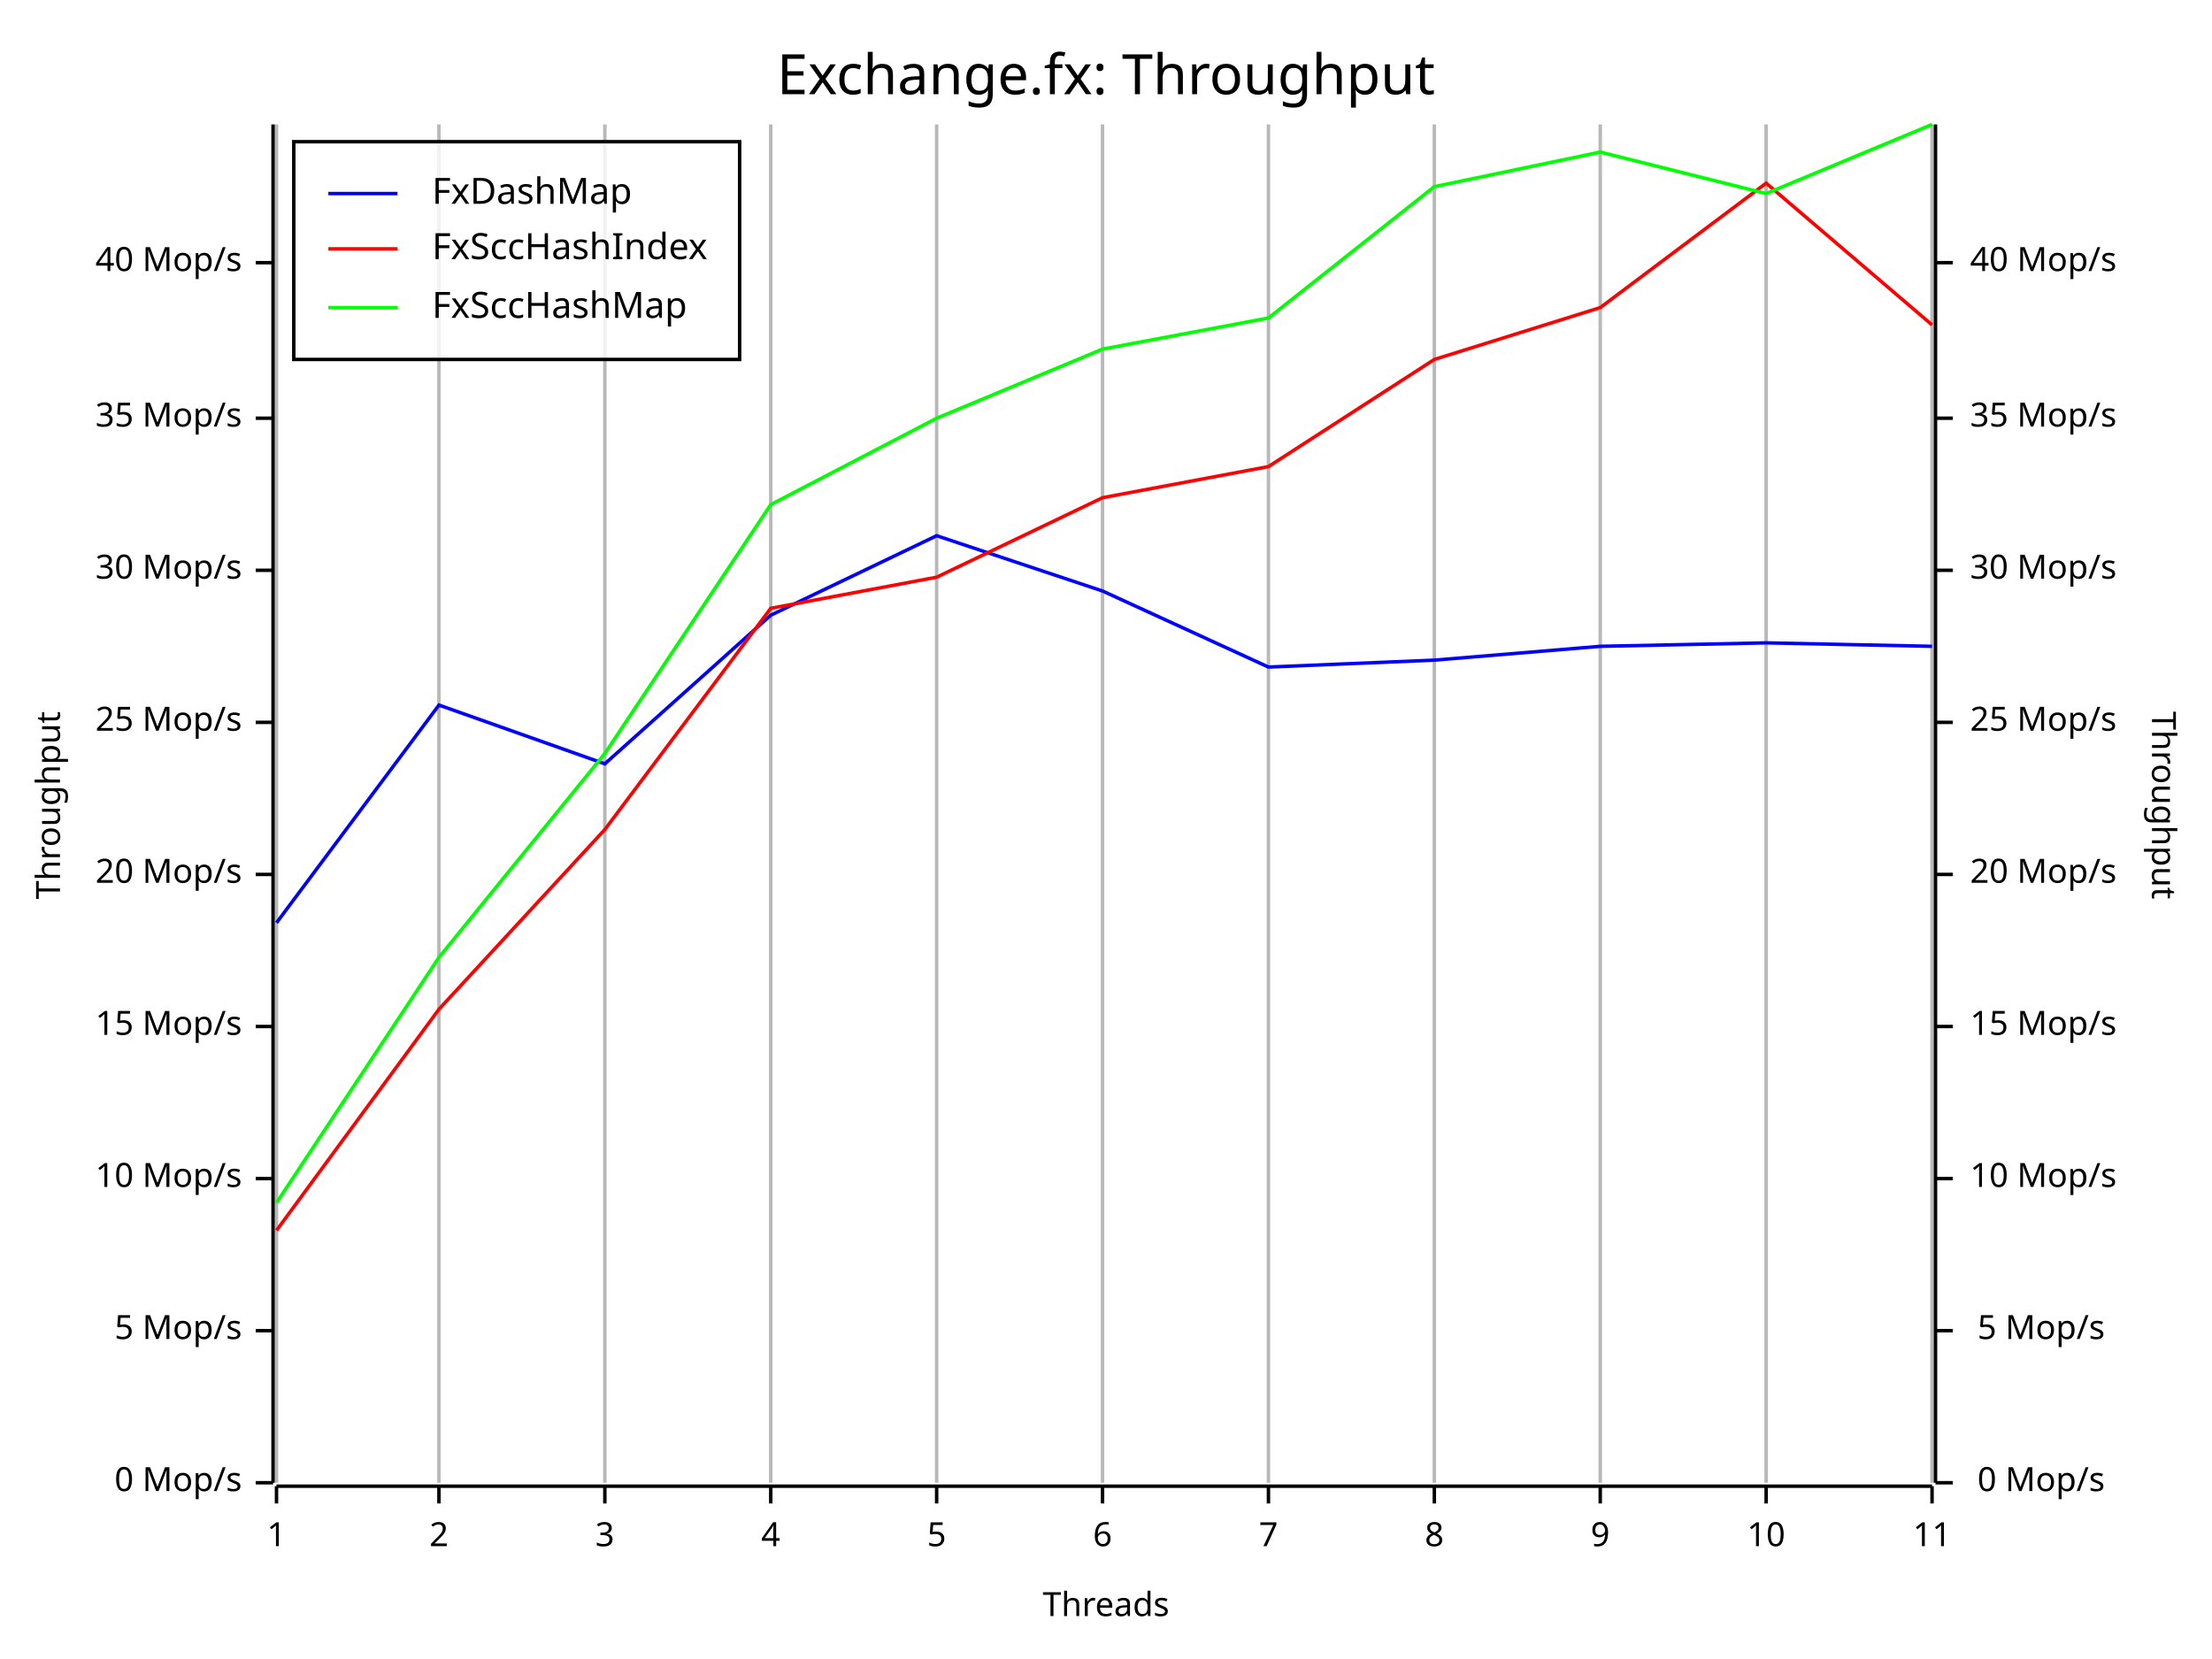
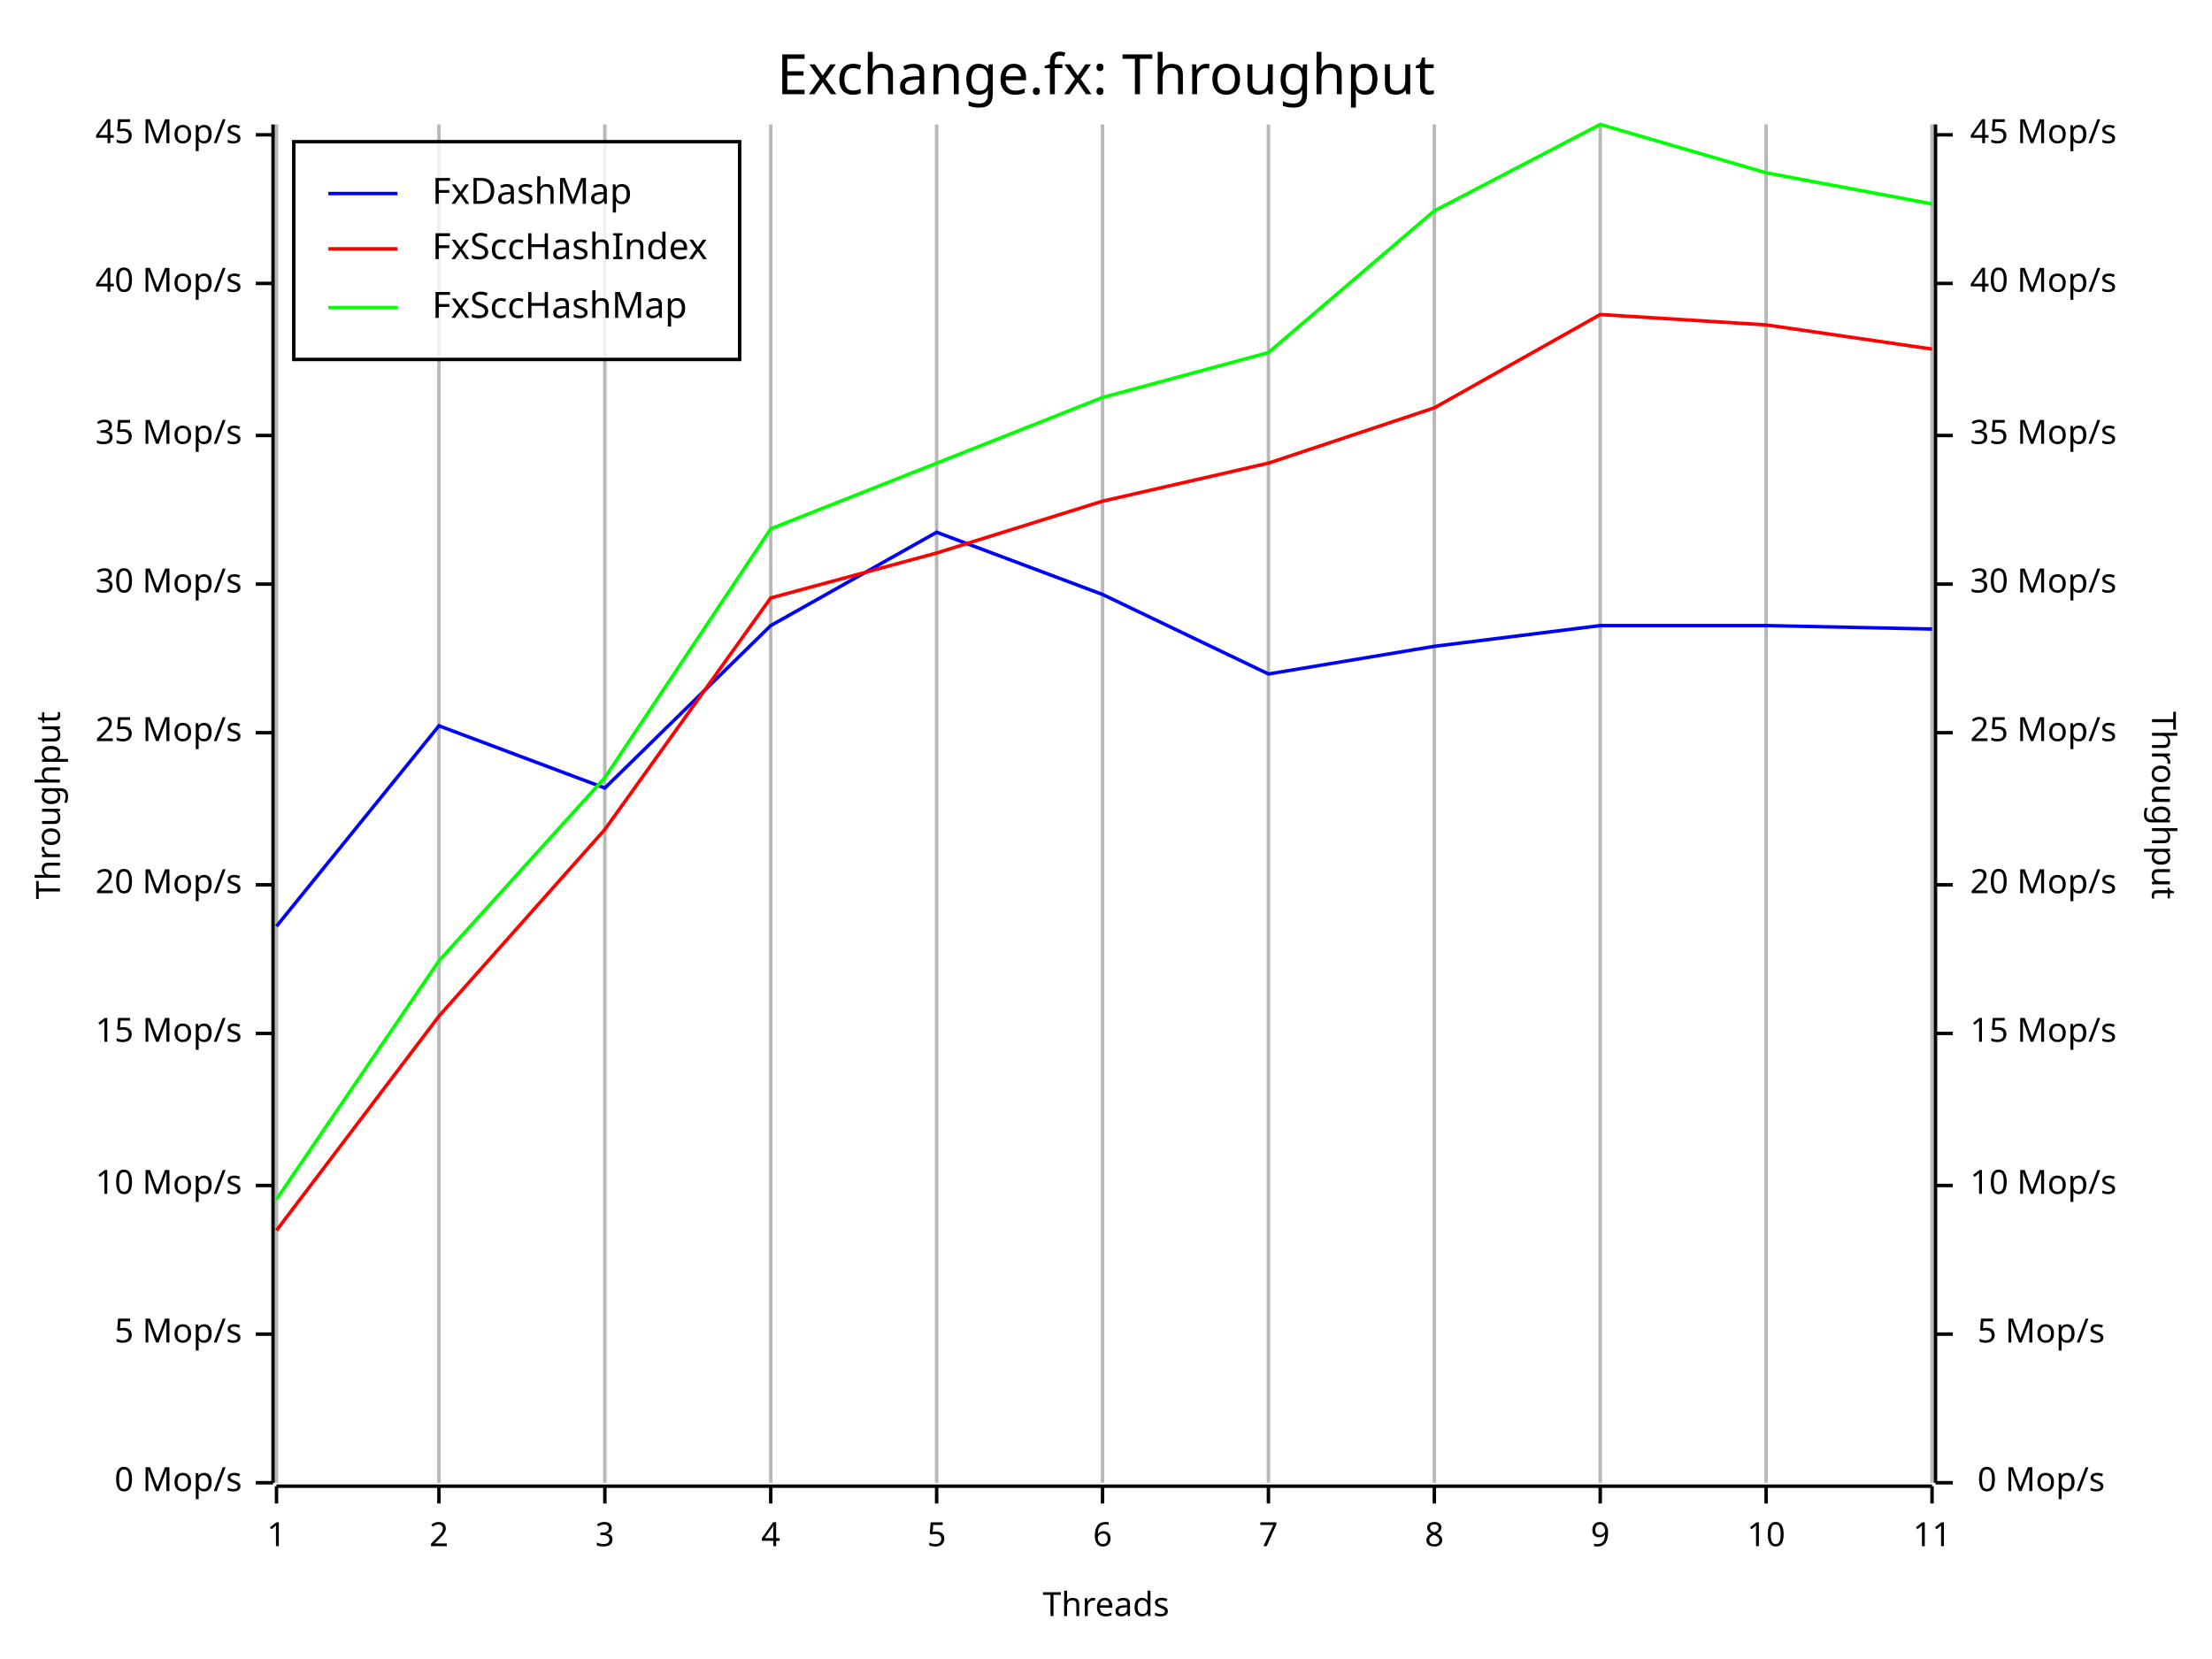
<svg xmlns="http://www.w3.org/2000/svg" width="640" height="480" viewBox="0 0 640 480">
  <rect x="0" y="0" width="640" height="480" opacity="1" fill="#FFFFFF" stroke="none" />
  <text x="320" y="15" dy="0.76em" text-anchor="middle" font-family="Fira Code" font-size="16.129" opacity="1" fill="#000000">
Exchange.fx: Throughput
</text>
  <line opacity="0.1" stroke="#000000" stroke-width="1" x1="80" y1="429" x2="80" y2="36" />
  <line opacity="0.1" stroke="#000000" stroke-width="1" x1="127" y1="429" x2="127" y2="36" />
  <line opacity="0.1" stroke="#000000" stroke-width="1" x1="175" y1="429" x2="175" y2="36" />
  <line opacity="0.1" stroke="#000000" stroke-width="1" x1="223" y1="429" x2="223" y2="36" />
  <line opacity="0.1" stroke="#000000" stroke-width="1" x1="271" y1="429" x2="271" y2="36" />
  <line opacity="0.1" stroke="#000000" stroke-width="1" x1="319" y1="429" x2="319" y2="36" />
  <line opacity="0.1" stroke="#000000" stroke-width="1" x1="367" y1="429" x2="367" y2="36" />
  <line opacity="0.1" stroke="#000000" stroke-width="1" x1="415" y1="429" x2="415" y2="36" />
  <line opacity="0.1" stroke="#000000" stroke-width="1" x1="463" y1="429" x2="463" y2="36" />
  <line opacity="0.1" stroke="#000000" stroke-width="1" x1="511" y1="429" x2="511" y2="36" />
  <line opacity="0.1" stroke="#000000" stroke-width="1" x1="559" y1="429" x2="559" y2="36" />
  <text x="10" y="233" dy="0.76em" text-anchor="middle" font-family="sans-serif" font-size="9.677" opacity="1" fill="#000000" transform="rotate(270, 10, 233)">
Throughput
</text>
  <text x="320" y="470" dy="-0.5ex" text-anchor="middle" font-family="sans-serif" font-size="9.677" opacity="1" fill="#000000">
Threads
</text>
  <text x="630" y="233" dy="0.76em" text-anchor="middle" font-family="sans-serif" font-size="9.677" opacity="1" fill="#000000" transform="rotate(90, 630, 233)">
Throughput
</text>
  <line opacity="0.2" stroke="#000000" stroke-width="1" x1="80" y1="429" x2="80" y2="36" />
  <line opacity="0.2" stroke="#000000" stroke-width="1" x1="127" y1="429" x2="127" y2="36" />
  <line opacity="0.2" stroke="#000000" stroke-width="1" x1="175" y1="429" x2="175" y2="36" />
  <line opacity="0.2" stroke="#000000" stroke-width="1" x1="223" y1="429" x2="223" y2="36" />
  <line opacity="0.2" stroke="#000000" stroke-width="1" x1="271" y1="429" x2="271" y2="36" />
  <line opacity="0.2" stroke="#000000" stroke-width="1" x1="319" y1="429" x2="319" y2="36" />
  <line opacity="0.2" stroke="#000000" stroke-width="1" x1="367" y1="429" x2="367" y2="36" />
  <line opacity="0.2" stroke="#000000" stroke-width="1" x1="415" y1="429" x2="415" y2="36" />
  <line opacity="0.2" stroke="#000000" stroke-width="1" x1="463" y1="429" x2="463" y2="36" />
  <line opacity="0.2" stroke="#000000" stroke-width="1" x1="511" y1="429" x2="511" y2="36" />
  <line opacity="0.2" stroke="#000000" stroke-width="1" x1="559" y1="429" x2="559" y2="36" />
  <polyline fill="none" opacity="1" stroke="#000000" stroke-width="1" points="79,36 79,429 " />
  <text x="70" y="429" dy="0.5ex" text-anchor="end" font-family="sans-serif" font-size="9.677" opacity="1" fill="#000000">
0 Mop/s
</text>
  <polyline fill="none" opacity="1" stroke="#000000" stroke-width="1" points="74,429 79,429 " />
-   <text x="70" y="385" dy="0.5ex" text-anchor="end" font-family="sans-serif" font-size="9.677" opacity="1" fill="#000000">
+   <text x="70" y="386" dy="0.5ex" text-anchor="end" font-family="sans-serif" font-size="9.677" opacity="1" fill="#000000">
5 Mop/s
</text>
-   <polyline fill="none" opacity="1" stroke="#000000" stroke-width="1" points="74,385 79,385 " />
-   <text x="70" y="341" dy="0.5ex" text-anchor="end" font-family="sans-serif" font-size="9.677" opacity="1" fill="#000000">
+   <polyline fill="none" opacity="1" stroke="#000000" stroke-width="1" points="74,386 79,386 " />
+   <text x="70" y="343" dy="0.5ex" text-anchor="end" font-family="sans-serif" font-size="9.677" opacity="1" fill="#000000">
10 Mop/s
</text>
-   <polyline fill="none" opacity="1" stroke="#000000" stroke-width="1" points="74,341 79,341 " />
-   <text x="70" y="297" dy="0.5ex" text-anchor="end" font-family="sans-serif" font-size="9.677" opacity="1" fill="#000000">
+   <polyline fill="none" opacity="1" stroke="#000000" stroke-width="1" points="74,343 79,343 " />
+   <text x="70" y="299" dy="0.5ex" text-anchor="end" font-family="sans-serif" font-size="9.677" opacity="1" fill="#000000">
15 Mop/s
</text>
-   <polyline fill="none" opacity="1" stroke="#000000" stroke-width="1" points="74,297 79,297 " />
-   <text x="70" y="253" dy="0.5ex" text-anchor="end" font-family="sans-serif" font-size="9.677" opacity="1" fill="#000000">
+   <polyline fill="none" opacity="1" stroke="#000000" stroke-width="1" points="74,299 79,299 " />
+   <text x="70" y="256" dy="0.5ex" text-anchor="end" font-family="sans-serif" font-size="9.677" opacity="1" fill="#000000">
20 Mop/s
</text>
-   <polyline fill="none" opacity="1" stroke="#000000" stroke-width="1" points="74,253 79,253 " />
-   <text x="70" y="209" dy="0.5ex" text-anchor="end" font-family="sans-serif" font-size="9.677" opacity="1" fill="#000000">
+   <polyline fill="none" opacity="1" stroke="#000000" stroke-width="1" points="74,256 79,256 " />
+   <text x="70" y="212" dy="0.5ex" text-anchor="end" font-family="sans-serif" font-size="9.677" opacity="1" fill="#000000">
25 Mop/s
</text>
-   <polyline fill="none" opacity="1" stroke="#000000" stroke-width="1" points="74,209 79,209 " />
-   <text x="70" y="165" dy="0.5ex" text-anchor="end" font-family="sans-serif" font-size="9.677" opacity="1" fill="#000000">
+   <polyline fill="none" opacity="1" stroke="#000000" stroke-width="1" points="74,212 79,212 " />
+   <text x="70" y="169" dy="0.5ex" text-anchor="end" font-family="sans-serif" font-size="9.677" opacity="1" fill="#000000">
30 Mop/s
</text>
-   <polyline fill="none" opacity="1" stroke="#000000" stroke-width="1" points="74,165 79,165 " />
-   <text x="70" y="121" dy="0.5ex" text-anchor="end" font-family="sans-serif" font-size="9.677" opacity="1" fill="#000000">
+   <polyline fill="none" opacity="1" stroke="#000000" stroke-width="1" points="74,169 79,169 " />
+   <text x="70" y="126" dy="0.5ex" text-anchor="end" font-family="sans-serif" font-size="9.677" opacity="1" fill="#000000">
35 Mop/s
</text>
-   <polyline fill="none" opacity="1" stroke="#000000" stroke-width="1" points="74,121 79,121 " />
-   <text x="70" y="76" dy="0.5ex" text-anchor="end" font-family="sans-serif" font-size="9.677" opacity="1" fill="#000000">
+   <polyline fill="none" opacity="1" stroke="#000000" stroke-width="1" points="74,126 79,126 " />
+   <text x="70" y="82" dy="0.5ex" text-anchor="end" font-family="sans-serif" font-size="9.677" opacity="1" fill="#000000">
40 Mop/s
</text>
-   <polyline fill="none" opacity="1" stroke="#000000" stroke-width="1" points="74,76 79,76 " />
+   <polyline fill="none" opacity="1" stroke="#000000" stroke-width="1" points="74,82 79,82 " />
+   <text x="70" y="39" dy="0.5ex" text-anchor="end" font-family="sans-serif" font-size="9.677" opacity="1" fill="#000000">
+ 45 Mop/s
+ </text>
+   <polyline fill="none" opacity="1" stroke="#000000" stroke-width="1" points="74,39 79,39 " />
  <polyline fill="none" opacity="1" stroke="#000000" stroke-width="1" points="80,430 559,430 " />
  <text x="80" y="440" dy="0.76em" text-anchor="middle" font-family="sans-serif" font-size="9.677" opacity="1" fill="#000000">
1
</text>
  <polyline fill="none" opacity="1" stroke="#000000" stroke-width="1" points="80,430 80,435 " />
  <text x="127" y="440" dy="0.76em" text-anchor="middle" font-family="sans-serif" font-size="9.677" opacity="1" fill="#000000">
2
</text>
  <polyline fill="none" opacity="1" stroke="#000000" stroke-width="1" points="127,430 127,435 " />
  <text x="175" y="440" dy="0.76em" text-anchor="middle" font-family="sans-serif" font-size="9.677" opacity="1" fill="#000000">
3
</text>
  <polyline fill="none" opacity="1" stroke="#000000" stroke-width="1" points="175,430 175,435 " />
  <text x="223" y="440" dy="0.76em" text-anchor="middle" font-family="sans-serif" font-size="9.677" opacity="1" fill="#000000">
4
</text>
  <polyline fill="none" opacity="1" stroke="#000000" stroke-width="1" points="223,430 223,435 " />
  <text x="271" y="440" dy="0.76em" text-anchor="middle" font-family="sans-serif" font-size="9.677" opacity="1" fill="#000000">
5
</text>
  <polyline fill="none" opacity="1" stroke="#000000" stroke-width="1" points="271,430 271,435 " />
  <text x="319" y="440" dy="0.76em" text-anchor="middle" font-family="sans-serif" font-size="9.677" opacity="1" fill="#000000">
6
</text>
  <polyline fill="none" opacity="1" stroke="#000000" stroke-width="1" points="319,430 319,435 " />
  <text x="367" y="440" dy="0.76em" text-anchor="middle" font-family="sans-serif" font-size="9.677" opacity="1" fill="#000000">
7
</text>
  <polyline fill="none" opacity="1" stroke="#000000" stroke-width="1" points="367,430 367,435 " />
  <text x="415" y="440" dy="0.76em" text-anchor="middle" font-family="sans-serif" font-size="9.677" opacity="1" fill="#000000">
8
</text>
  <polyline fill="none" opacity="1" stroke="#000000" stroke-width="1" points="415,430 415,435 " />
  <text x="463" y="440" dy="0.76em" text-anchor="middle" font-family="sans-serif" font-size="9.677" opacity="1" fill="#000000">
9
</text>
  <polyline fill="none" opacity="1" stroke="#000000" stroke-width="1" points="463,430 463,435 " />
  <text x="511" y="440" dy="0.76em" text-anchor="middle" font-family="sans-serif" font-size="9.677" opacity="1" fill="#000000">
10
</text>
  <polyline fill="none" opacity="1" stroke="#000000" stroke-width="1" points="511,430 511,435 " />
  <text x="559" y="440" dy="0.76em" text-anchor="middle" font-family="sans-serif" font-size="9.677" opacity="1" fill="#000000">
11
</text>
  <polyline fill="none" opacity="1" stroke="#000000" stroke-width="1" points="559,430 559,435 " />
  <polyline fill="none" opacity="1" stroke="#000000" stroke-width="1" points="560,36 560,429 " />
  <text x="609" y="429" dy="0.5ex" text-anchor="end" font-family="sans-serif" font-size="9.677" opacity="1" fill="#000000">
0 Mop/s
</text>
  <polyline fill="none" opacity="1" stroke="#000000" stroke-width="1" points="560,429 565,429 " />
-   <text x="609" y="385" dy="0.5ex" text-anchor="end" font-family="sans-serif" font-size="9.677" opacity="1" fill="#000000">
+   <text x="609" y="386" dy="0.5ex" text-anchor="end" font-family="sans-serif" font-size="9.677" opacity="1" fill="#000000">
5 Mop/s
</text>
-   <polyline fill="none" opacity="1" stroke="#000000" stroke-width="1" points="560,385 565,385 " />
-   <text x="570" y="341" dy="0.5ex" text-anchor="start" font-family="sans-serif" font-size="9.677" opacity="1" fill="#000000">
+   <polyline fill="none" opacity="1" stroke="#000000" stroke-width="1" points="560,386 565,386 " />
+   <text x="570" y="343" dy="0.5ex" text-anchor="start" font-family="sans-serif" font-size="9.677" opacity="1" fill="#000000">
10 Mop/s
</text>
-   <polyline fill="none" opacity="1" stroke="#000000" stroke-width="1" points="560,341 565,341 " />
-   <text x="570" y="297" dy="0.5ex" text-anchor="start" font-family="sans-serif" font-size="9.677" opacity="1" fill="#000000">
+   <polyline fill="none" opacity="1" stroke="#000000" stroke-width="1" points="560,343 565,343 " />
+   <text x="570" y="299" dy="0.5ex" text-anchor="start" font-family="sans-serif" font-size="9.677" opacity="1" fill="#000000">
15 Mop/s
</text>
-   <polyline fill="none" opacity="1" stroke="#000000" stroke-width="1" points="560,297 565,297 " />
-   <text x="570" y="253" dy="0.5ex" text-anchor="start" font-family="sans-serif" font-size="9.677" opacity="1" fill="#000000">
+   <polyline fill="none" opacity="1" stroke="#000000" stroke-width="1" points="560,299 565,299 " />
+   <text x="570" y="256" dy="0.5ex" text-anchor="start" font-family="sans-serif" font-size="9.677" opacity="1" fill="#000000">
20 Mop/s
</text>
-   <polyline fill="none" opacity="1" stroke="#000000" stroke-width="1" points="560,253 565,253 " />
-   <text x="570" y="209" dy="0.5ex" text-anchor="start" font-family="sans-serif" font-size="9.677" opacity="1" fill="#000000">
+   <polyline fill="none" opacity="1" stroke="#000000" stroke-width="1" points="560,256 565,256 " />
+   <text x="570" y="212" dy="0.5ex" text-anchor="start" font-family="sans-serif" font-size="9.677" opacity="1" fill="#000000">
25 Mop/s
</text>
-   <polyline fill="none" opacity="1" stroke="#000000" stroke-width="1" points="560,209 565,209 " />
-   <text x="570" y="165" dy="0.5ex" text-anchor="start" font-family="sans-serif" font-size="9.677" opacity="1" fill="#000000">
+   <polyline fill="none" opacity="1" stroke="#000000" stroke-width="1" points="560,212 565,212 " />
+   <text x="570" y="169" dy="0.5ex" text-anchor="start" font-family="sans-serif" font-size="9.677" opacity="1" fill="#000000">
30 Mop/s
</text>
-   <polyline fill="none" opacity="1" stroke="#000000" stroke-width="1" points="560,165 565,165 " />
-   <text x="570" y="121" dy="0.5ex" text-anchor="start" font-family="sans-serif" font-size="9.677" opacity="1" fill="#000000">
+   <polyline fill="none" opacity="1" stroke="#000000" stroke-width="1" points="560,169 565,169 " />
+   <text x="570" y="126" dy="0.5ex" text-anchor="start" font-family="sans-serif" font-size="9.677" opacity="1" fill="#000000">
35 Mop/s
</text>
-   <polyline fill="none" opacity="1" stroke="#000000" stroke-width="1" points="560,121 565,121 " />
-   <text x="570" y="76" dy="0.5ex" text-anchor="start" font-family="sans-serif" font-size="9.677" opacity="1" fill="#000000">
+   <polyline fill="none" opacity="1" stroke="#000000" stroke-width="1" points="560,126 565,126 " />
+   <text x="570" y="82" dy="0.5ex" text-anchor="start" font-family="sans-serif" font-size="9.677" opacity="1" fill="#000000">
40 Mop/s
</text>
-   <polyline fill="none" opacity="1" stroke="#000000" stroke-width="1" points="560,76 565,76 " />
-   <polyline fill="none" opacity="1" stroke="#0000FF" stroke-width="1" points="80,267 127,204 175,221 223,178 271,155 319,171 367,193 415,191 463,187 511,186 559,187 " />
-   <polyline fill="none" opacity="1" stroke="#FF0000" stroke-width="1" points="80,356 127,292 175,240 223,176 271,167 319,144 367,135 415,104 463,89 511,53 559,94 " />
-   <polyline fill="none" opacity="1" stroke="#00FF00" stroke-width="1" points="80,348 127,277 175,218 223,146 271,121 319,101 367,92 415,54 463,44 511,56 559,36 " />
+   <polyline fill="none" opacity="1" stroke="#000000" stroke-width="1" points="560,82 565,82 " />
+   <text x="570" y="39" dy="0.5ex" text-anchor="start" font-family="sans-serif" font-size="9.677" opacity="1" fill="#000000">
+ 45 Mop/s
+ </text>
+   <polyline fill="none" opacity="1" stroke="#000000" stroke-width="1" points="560,39 565,39 " />
+   <polyline fill="none" opacity="1" stroke="#0000FF" stroke-width="1" points="80,268 127,210 175,228 223,181 271,154 319,172 367,195 415,187 463,181 511,181 559,182 " />
+   <polyline fill="none" opacity="1" stroke="#FF0000" stroke-width="1" points="80,356 127,294 175,240 223,173 271,160 319,145 367,134 415,118 463,91 511,94 559,101 " />
+   <polyline fill="none" opacity="1" stroke="#00FF00" stroke-width="1" points="80,347 127,278 175,225 223,153 271,134 319,115 367,102 415,61 463,36 511,50 559,59 " />
  <rect x="85" y="41" width="129" height="63" opacity="0.8" fill="#FFFFFF" stroke="none" />
  <rect x="85" y="41" width="129" height="63" opacity="1" fill="none" stroke="#000000" />
  <text x="125" y="51" dy="0.76em" text-anchor="start" font-family="Fira Code" font-size="10.484" opacity="1" fill="#000000">
FxDashMap
</text>
  <text x="125" y="67" dy="0.76em" text-anchor="start" font-family="Fira Code" font-size="10.484" opacity="1" fill="#000000">
FxSccHashIndex
</text>
  <text x="125" y="84" dy="0.76em" text-anchor="start" font-family="Fira Code" font-size="10.484" opacity="1" fill="#000000">
FxSccHashMap
</text>
  <polyline fill="none" opacity="1" stroke="#0000FF" stroke-width="1" points="95,56 115,56 " />
  <polyline fill="none" opacity="1" stroke="#FF0000" stroke-width="1" points="95,72 115,72 " />
  <polyline fill="none" opacity="1" stroke="#00FF00" stroke-width="1" points="95,89 115,89 " />
</svg>
